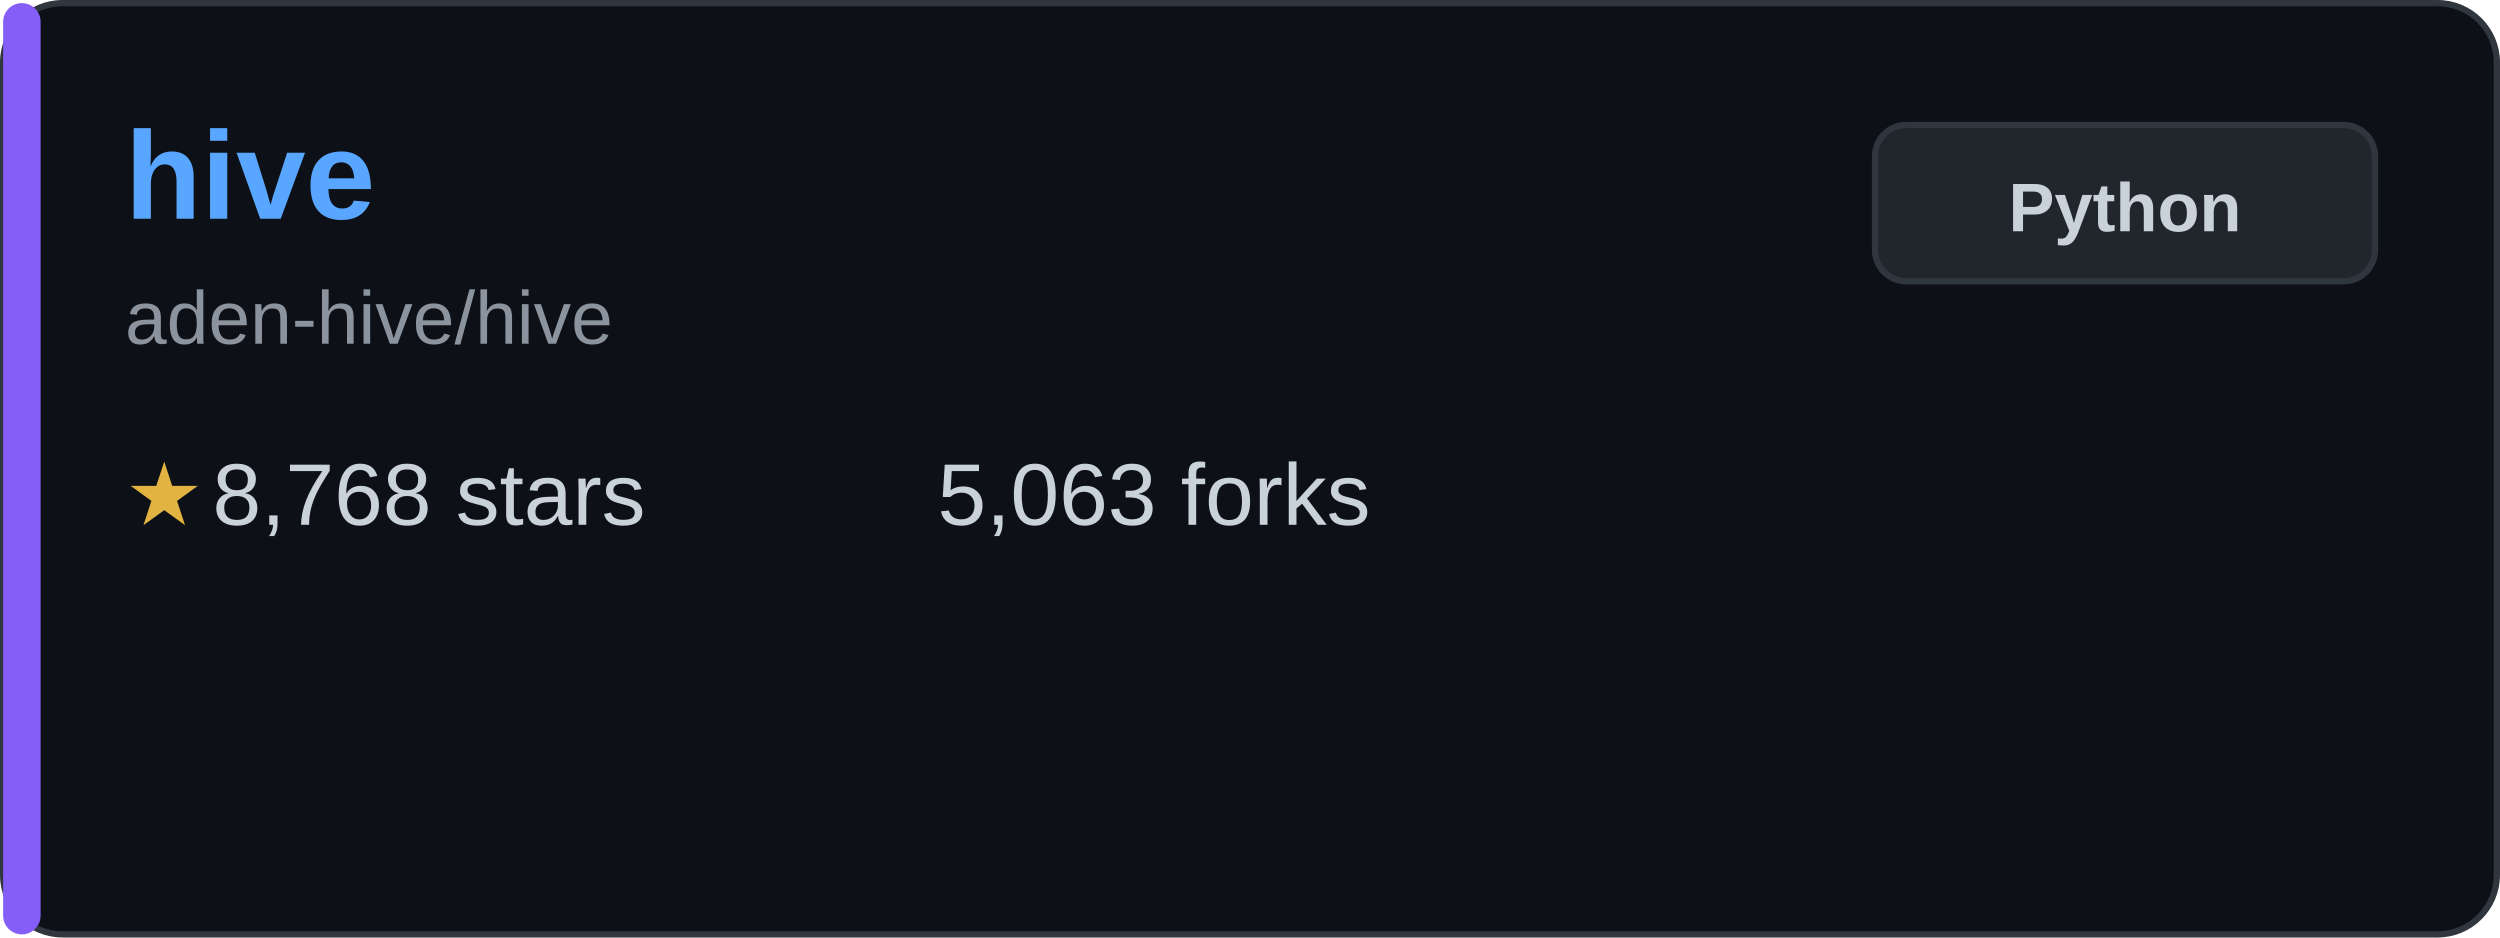
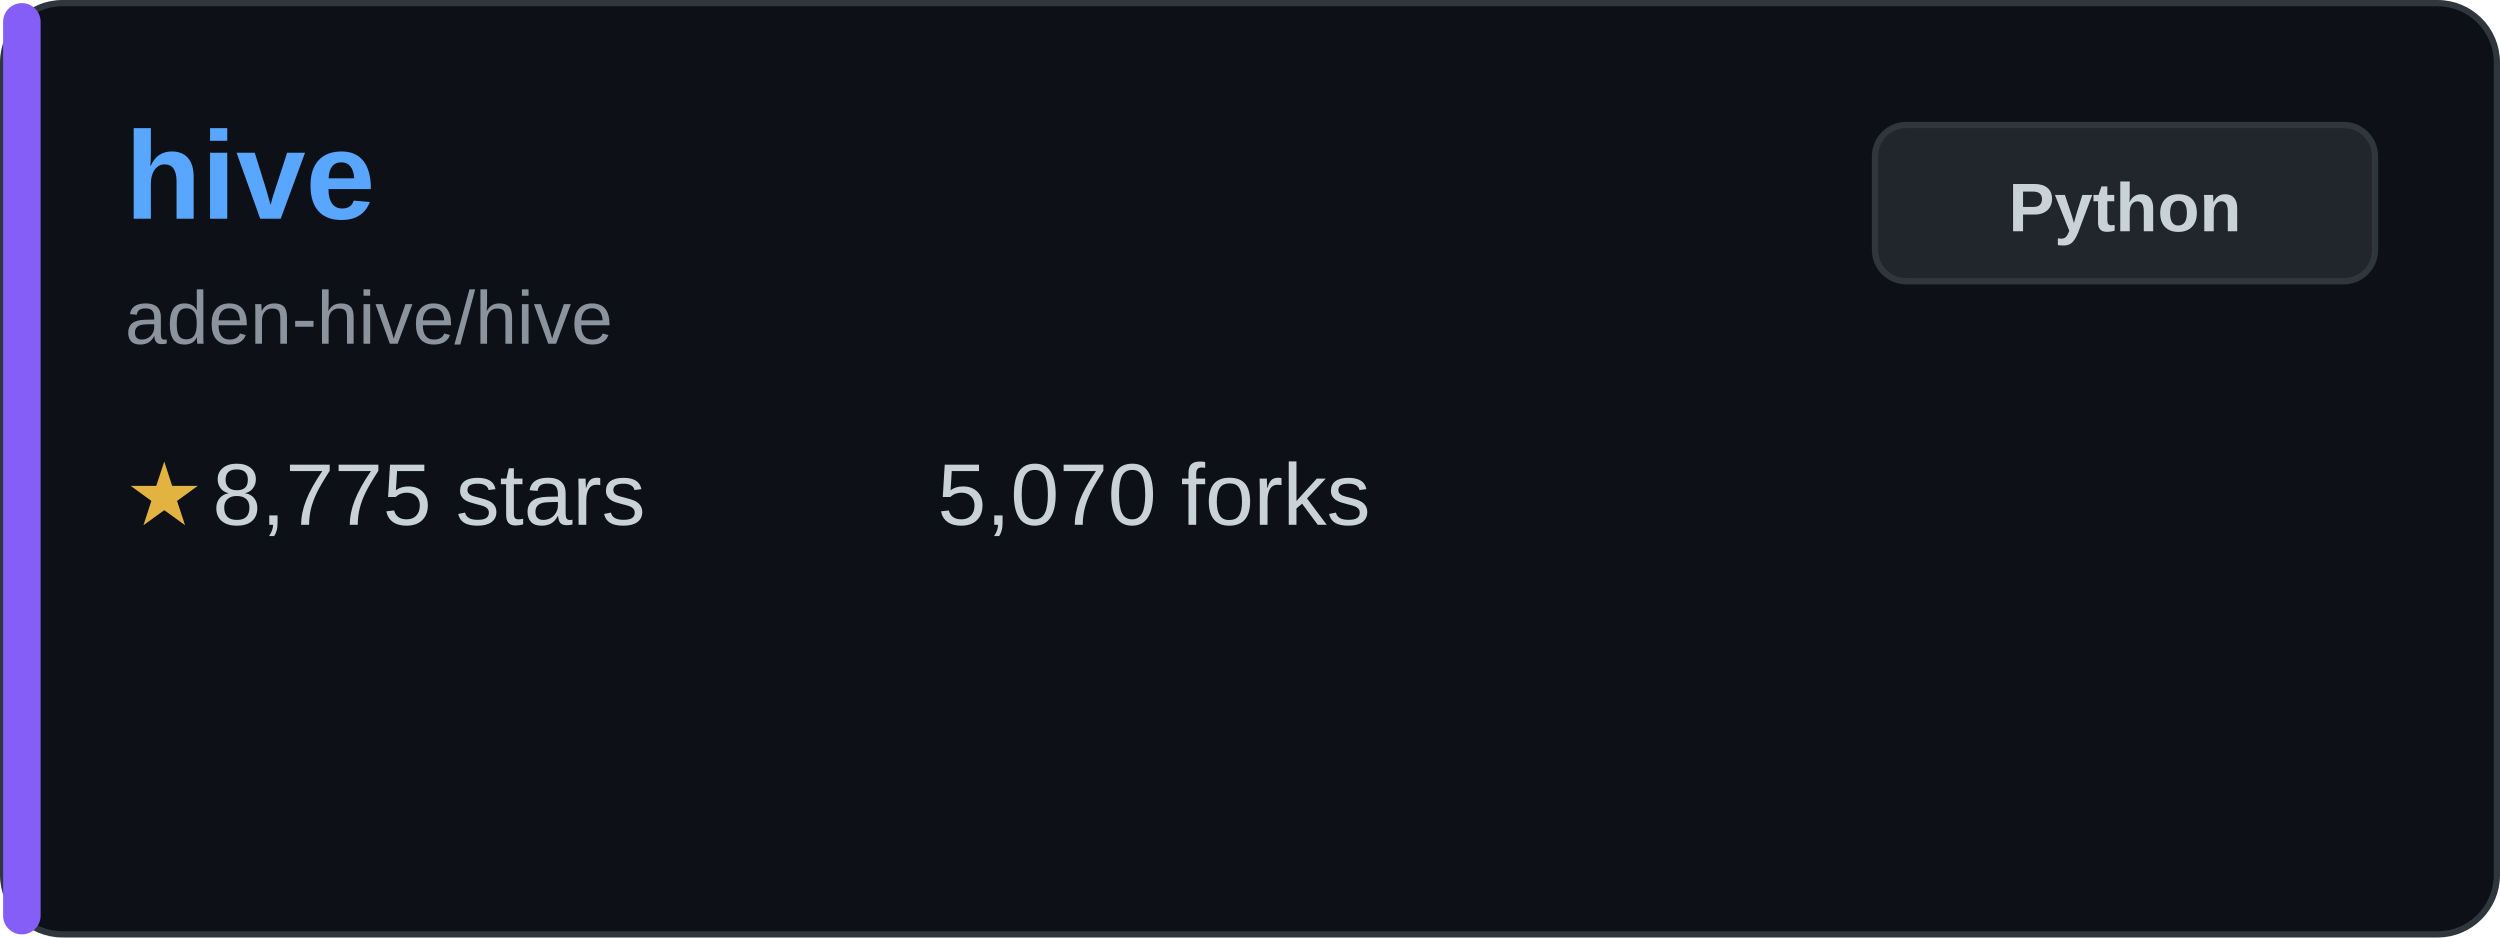
<svg xmlns="http://www.w3.org/2000/svg" width="400" height="150" viewBox="0 0 400 150" fill="none">
  <rect x="0.5" y="0.5" width="399" height="149" rx="9.5" fill="#0d1117" stroke="#30363d" />
  <rect x="0.5" y="0.5" width="6" height="149" rx="3" fill="#845ef7" />
  <text x="20" y="35" font-family="Arial, sans-serif" font-size="20" font-weight="bold" fill="#58a6ff">hive</text>
  <text x="20" y="55" font-family="Arial, sans-serif" font-size="12" fill="#8b949e">aden-hive/hive</text>
  <g transform="translate(20, 80)">
    <text x="0" y="0" font-family="Arial, sans-serif" font-size="14" fill="#e3b341" dominant-baseline="middle">★</text>
-     <text x="14" y="0" font-family="Arial, sans-serif" font-size="14" fill="#c9d1d9" dominant-baseline="middle">8,768 stars</text>
+     <text x="14" y="0" font-family="Arial, sans-serif" font-size="14" fill="#c9d1d9" dominant-baseline="middle">8,775 stars</text>
  </g>
  <g transform="translate(150, 80)">
-     <text x="0" y="0" font-family="Arial, sans-serif" font-size="14" fill="#c9d1d9" dominant-baseline="middle">5,063 forks</text>
+     <text x="0" y="0" font-family="Arial, sans-serif" font-size="14" fill="#c9d1d9" dominant-baseline="middle">5,070 forks</text>
  </g>
  <rect x="300" y="20" width="80" height="25" rx="5" fill="#21262d" stroke="#30363d" />
  <text x="340" y="37" font-family="Arial, sans-serif" font-size="11" font-weight="bold" fill="#c9d1d9" text-anchor="middle">Python</text>
</svg>
